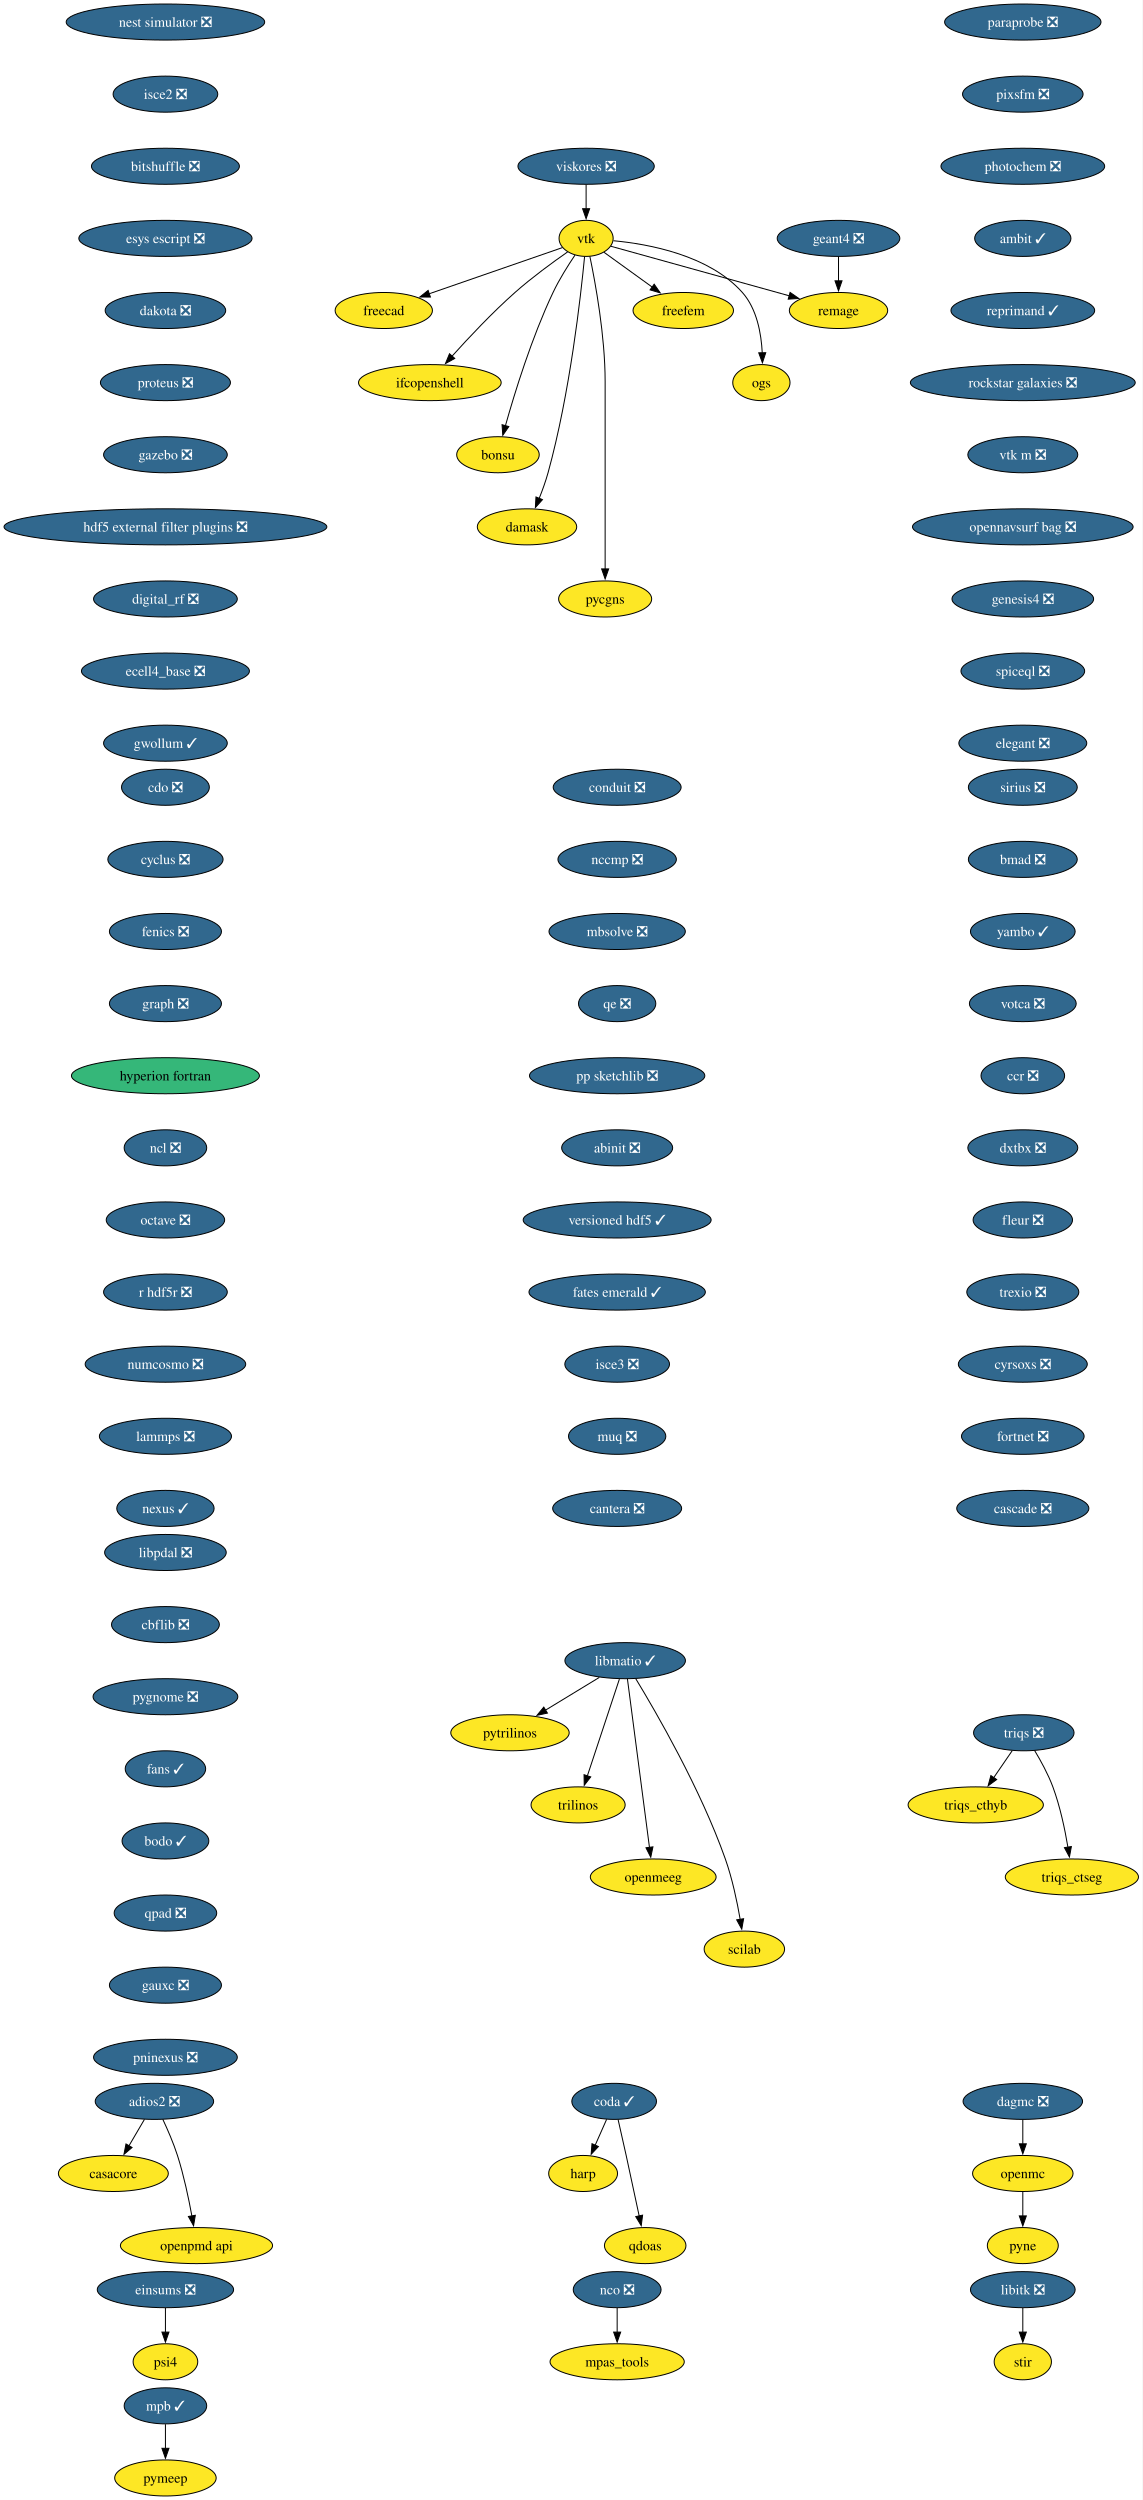
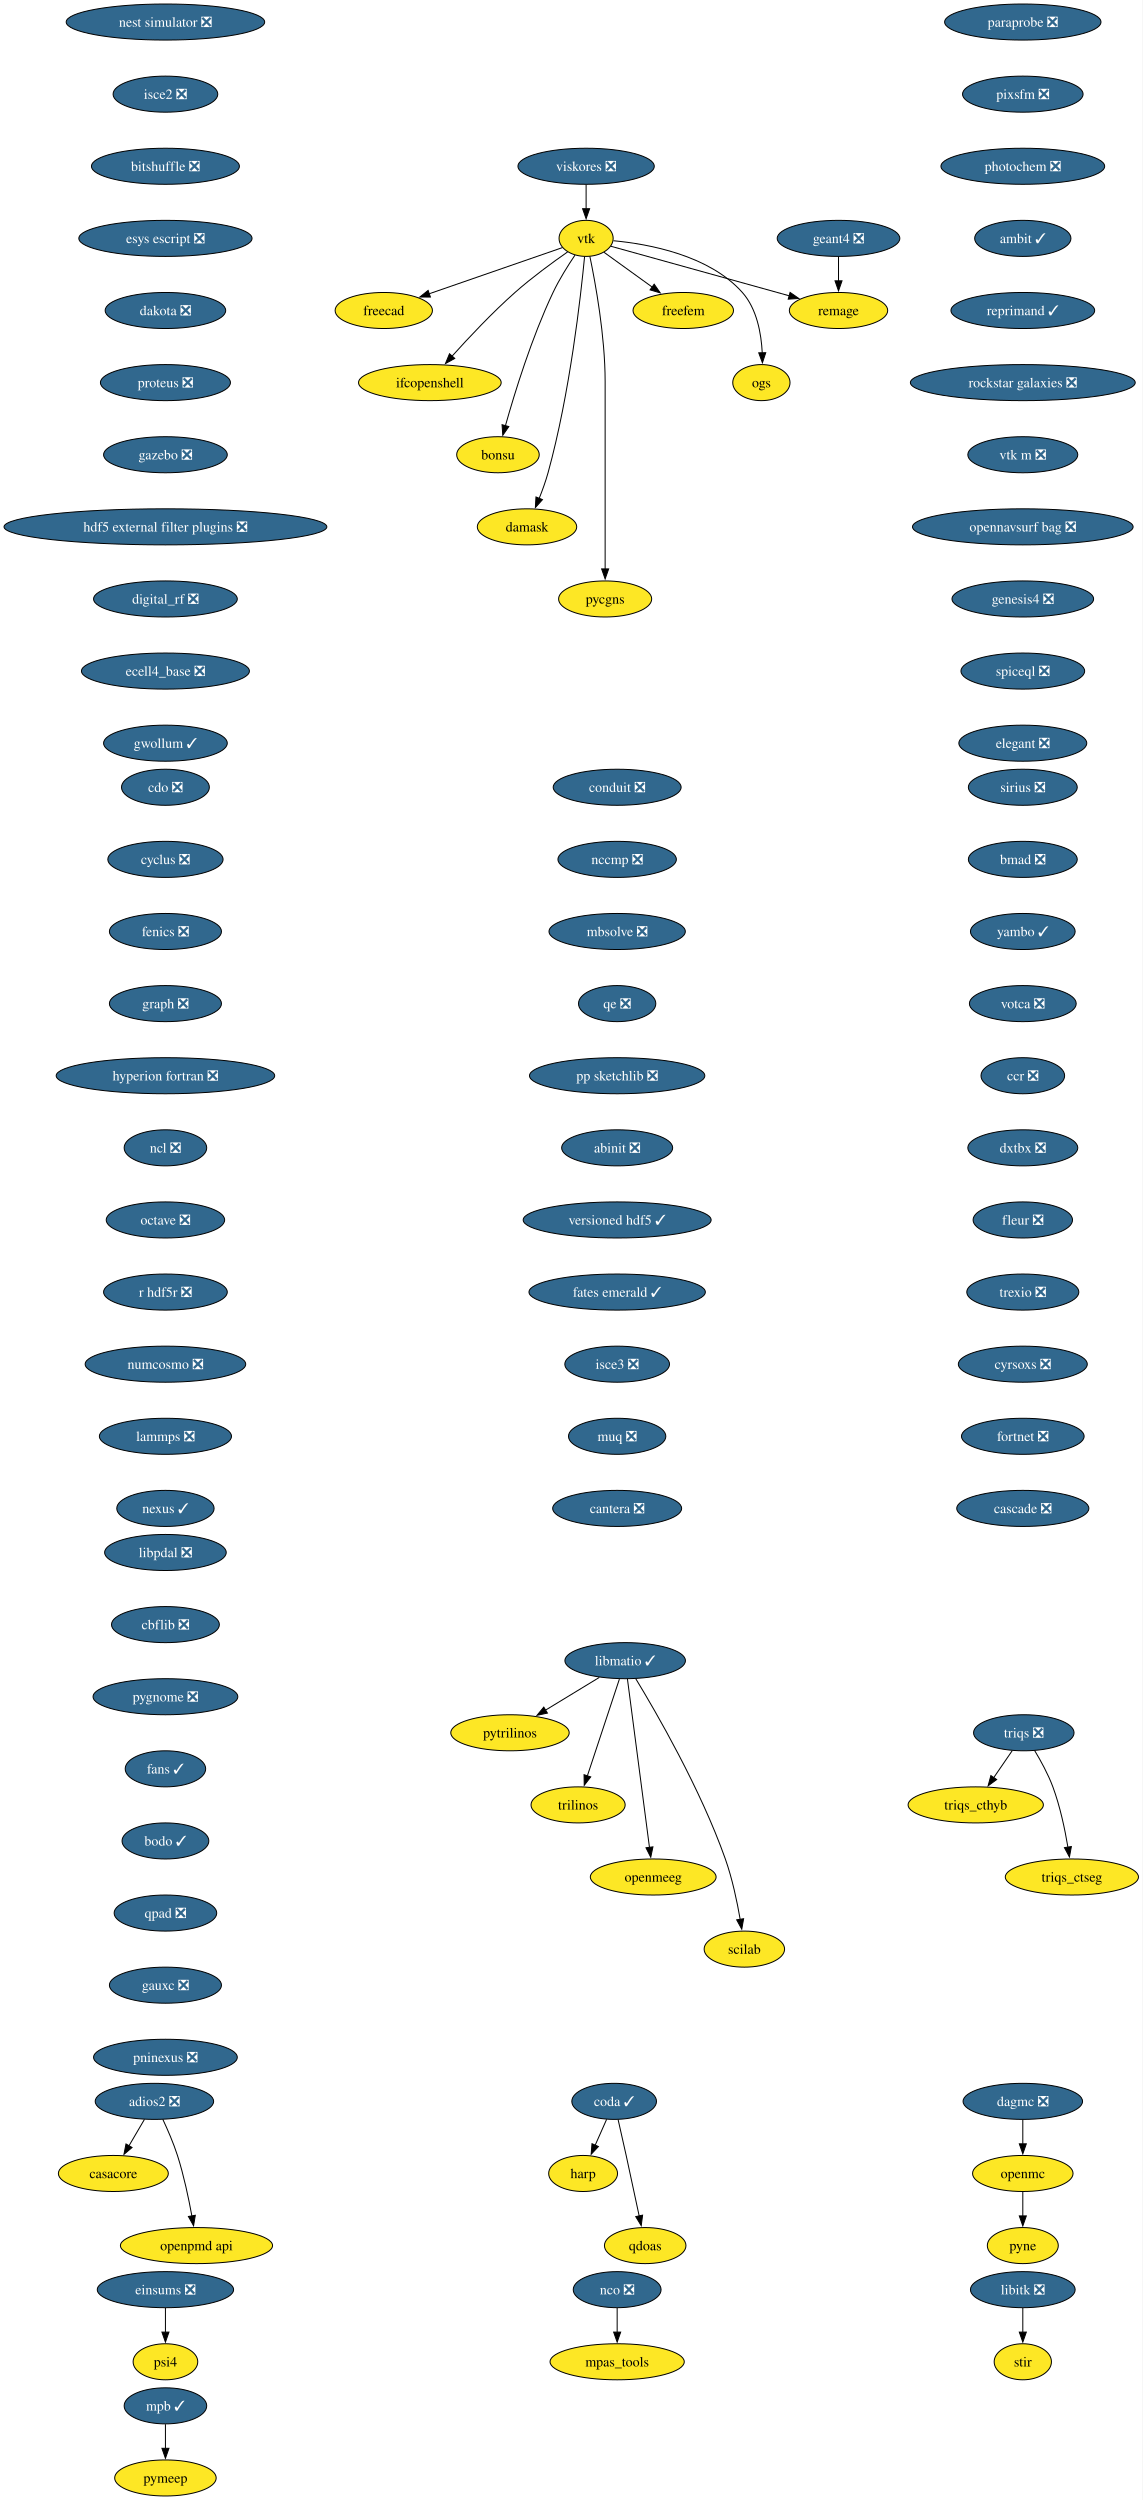
<svg xmlns="http://www.w3.org/2000/svg" xmlns:xlink="http://www.w3.org/1999/xlink" width="1141pt" height="2496pt" viewBox="0.00 0.00 1141.00 2496.00">
  <g id="graph0" class="graph" transform="scale(1 1) rotate(0) translate(4 2492)">
    <polygon fill="white" stroke="none" points="-4,4 -4,-2492 1136.63,-2492 1136.63,4 -4,4" />
    <g id="node1" class="node">
      <g id="a_node1">
        <a xlink:href="https://github.com/conda-forge/casacore-feedstock" xlink:title="casacore">
          <ellipse fill="#fde725" stroke="black" cx="109.17" cy="-322" rx="54.89" ry="18" />
          <text xml:space="preserve" text-anchor="middle" x="109.17" y="-317.32" font-family="Times,serif" font-size="14.00">casacore</text>
        </a>
      </g>
    </g>
    <g id="node2" class="node">
      <g id="a_node2">
        <a xlink:href="https://github.com/conda-forge/cdo-feedstock/pull/173" xlink:title="cdo ❎">
          <ellipse fill="#31688e" stroke="black" cx="161.17" cy="-1706" rx="43.84" ry="18" />
          <text xml:space="preserve" text-anchor="middle" x="161.17" y="-1701.33" font-family="Times,serif" font-size="14.00" fill="white">cdo ❎</text>
        </a>
      </g>
    </g>
    <g id="node3" class="node">
      <g id="a_node3">
        <a xlink:href="https://github.com/conda-forge/cyclus-feedstock/pull/112" xlink:title="cyclus ❎">
          <ellipse fill="#31688e" stroke="black" cx="161.17" cy="-1634" rx="57.52" ry="18" />
          <text xml:space="preserve" text-anchor="middle" x="161.17" y="-1629.33" font-family="Times,serif" font-size="14.00" fill="white">cyclus ❎</text>
        </a>
      </g>
    </g>
    <g id="node4" class="node">
      <g id="a_node4">
        <a xlink:href="https://github.com/conda-forge/fenics-feedstock/pull/287" xlink:title="fenics ❎">
          <ellipse fill="#31688e" stroke="black" cx="161.17" cy="-1562" rx="55.94" ry="18" />
          <text xml:space="preserve" text-anchor="middle" x="161.17" y="-1557.33" font-family="Times,serif" font-size="14.00" fill="white">fenics ❎</text>
        </a>
      </g>
    </g>
    <g id="node5" class="node">
      <g id="a_node5">
        <a xlink:href="https://github.com/conda-forge/graph-feedstock/pull/14" xlink:title="graph ❎">
          <ellipse fill="#31688e" stroke="black" cx="161.17" cy="-1490" rx="55.94" ry="18" />
          <text xml:space="preserve" text-anchor="middle" x="161.17" y="-1485.33" font-family="Times,serif" font-size="14.00" fill="white">graph ❎</text>
        </a>
      </g>
    </g>
    <g id="node6" class="node">
      <g id="a_node6">
-         <a xlink:href="https://github.com/conda-forge/hyperion-fortran-feedstock" xlink:title="hyperion fortran">
-           <ellipse fill="#35b779" stroke="black" cx="161.17" cy="-1418" rx="93.82" ry="18" />
-           <text xml:space="preserve" text-anchor="middle" x="161.17" y="-1413.33" font-family="Times,serif" font-size="14.00">hyperion fortran</text>
+         <a xlink:href="https://github.com/conda-forge/hyperion-fortran-feedstock/pull/36" xlink:title="hyperion fortran ❎">
+           <ellipse fill="#31688e" stroke="black" cx="161.17" cy="-1418" rx="109.08" ry="18" />
+           <text xml:space="preserve" text-anchor="middle" x="161.17" y="-1413.33" font-family="Times,serif" font-size="14.00" fill="white">hyperion fortran ❎</text>
        </a>
      </g>
    </g>
    <g id="node7" class="node">
      <g id="a_node7">
        <a xlink:href="https://github.com/conda-forge/ncl-feedstock/pull/171" xlink:title="ncl ❎">
          <ellipse fill="#31688e" stroke="black" cx="161.17" cy="-1346" rx="41.21" ry="18" />
          <text xml:space="preserve" text-anchor="middle" x="161.17" y="-1341.33" font-family="Times,serif" font-size="14.00" fill="white">ncl ❎</text>
        </a>
      </g>
    </g>
    <g id="node15" class="node">
      <g id="a_node15">
        <a xlink:href="https://github.com/conda-forge/octave-feedstock/pull/158" xlink:title="octave ❎">
          <ellipse fill="#31688e" stroke="black" cx="161.17" cy="-1274" rx="59.1" ry="18" />
          <text xml:space="preserve" text-anchor="middle" x="161.17" y="-1269.33" font-family="Times,serif" font-size="14.00" fill="white">octave ❎</text>
        </a>
      </g>
    </g>
    <g id="node8" class="node">
      <g id="a_node8">
        <a xlink:href="https://github.com/conda-forge/libitk-feedstock/pull/112" xlink:title="libitk ❎">
          <ellipse fill="#31688e" stroke="black" cx="1017.17" cy="-206" rx="52.26" ry="18" />
          <text xml:space="preserve" text-anchor="middle" x="1017.17" y="-201.33" font-family="Times,serif" font-size="14.00" fill="white">libitk ❎</text>
        </a>
      </g>
    </g>
    <g id="node9" class="node">
      <g id="a_node9">
        <a xlink:href="https://github.com/conda-forge/stir-feedstock" xlink:title="stir">
          <ellipse fill="#fde725" stroke="black" cx="1017.17" cy="-134" rx="28.59" ry="18" />
          <text xml:space="preserve" text-anchor="middle" x="1017.17" y="-129.32" font-family="Times,serif" font-size="14.00">stir</text>
        </a>
      </g>
    </g>
    <g id="edge6" class="edge">
      <path fill="none" stroke="black" d="M1017.17,-187.7C1017.17,-180.41 1017.17,-171.73 1017.17,-163.54" />
      <polygon fill="black" stroke="black" points="1020.67,-163.62 1017.17,-153.62 1013.67,-163.62 1020.67,-163.62" />
    </g>
    <g id="node10" class="node">
      <g id="a_node10">
        <a xlink:href="https://github.com/conda-forge/libmatio-feedstock/pull/62" xlink:title="libmatio ✓">
          <ellipse fill="#31688e" stroke="black" cx="620.17" cy="-834" rx="60.15" ry="18" />
          <text xml:space="preserve" text-anchor="middle" x="620.17" y="-829.33" font-family="Times,serif" font-size="14.00" fill="white">libmatio ✓</text>
        </a>
      </g>
    </g>
    <g id="node11" class="node">
      <g id="a_node11">
        <a xlink:href="https://github.com/conda-forge/pytrilinos-feedstock" xlink:title="pytrilinos">
          <ellipse fill="#fde725" stroke="black" cx="505.17" cy="-762" rx="59.1" ry="18" />
          <text xml:space="preserve" text-anchor="middle" x="505.17" y="-757.33" font-family="Times,serif" font-size="14.00">pytrilinos</text>
        </a>
      </g>
    </g>
    <g id="edge7" class="edge">
      <path fill="none" stroke="black" d="M594.36,-817.29C578.52,-807.65 558.03,-795.18 540.68,-784.62" />
      <polygon fill="black" stroke="black" points="542.54,-781.65 532.18,-779.44 538.9,-787.63 542.54,-781.65" />
    </g>
    <g id="node12" class="node">
      <g id="a_node12">
        <a xlink:href="https://github.com/conda-forge/trilinos-feedstock" xlink:title="trilinos">
          <ellipse fill="#fde725" stroke="black" cx="573.17" cy="-690" rx="47" ry="18" />
          <text xml:space="preserve" text-anchor="middle" x="573.17" y="-685.33" font-family="Times,serif" font-size="14.00">trilinos</text>
        </a>
      </g>
    </g>
    <g id="edge8" class="edge">
      <path fill="none" stroke="black" d="M614.4,-815.59C606.43,-791.5 591.95,-747.75 582.44,-719.03" />
      <polygon fill="black" stroke="black" points="585.77,-717.94 579.3,-709.55 579.12,-720.14 585.77,-717.94" />
    </g>
    <g id="node13" class="node">
      <g id="a_node13">
        <a xlink:href="https://github.com/conda-forge/openmeeg-feedstock" xlink:title="openmeeg">
          <ellipse fill="#fde725" stroke="black" cx="648.17" cy="-618" rx="62.78" ry="18" />
          <text xml:space="preserve" text-anchor="middle" x="648.17" y="-613.33" font-family="Times,serif" font-size="14.00">openmeeg</text>
        </a>
      </g>
    </g>
    <g id="edge9" class="edge">
      <path fill="none" stroke="black" d="M622.41,-815.85C627.21,-779.14 638.53,-692.66 644.43,-647.53" />
      <polygon fill="black" stroke="black" points="647.89,-648.1 645.71,-637.73 640.95,-647.19 647.89,-648.1" />
    </g>
    <g id="node14" class="node">
      <g id="a_node14">
        <a xlink:href="https://github.com/conda-forge/scilab-feedstock" xlink:title="scilab">
          <ellipse fill="#fde725" stroke="black" cx="739.17" cy="-546" rx="40.16" ry="18" />
          <text xml:space="preserve" text-anchor="middle" x="739.17" y="-541.33" font-family="Times,serif" font-size="14.00">scilab</text>
        </a>
      </g>
    </g>
    <g id="edge10" class="edge">
      <path fill="none" stroke="black" d="M630.71,-816.02C650.95,-782.72 695.41,-705.97 720.17,-636 727.1,-616.39 731.93,-593.42 734.98,-575.73" />
      <polygon fill="black" stroke="black" points="738.42,-576.35 736.57,-565.92 731.51,-575.23 738.42,-576.35" />
    </g>
    <g id="node18" class="node">
      <g id="a_node18">
        <a xlink:href="https://github.com/conda-forge/r-hdf5r-feedstock/pull/44" xlink:title="r hdf5r ❎">
          <ellipse fill="#31688e" stroke="black" cx="161.17" cy="-1202" rx="61.73" ry="18" />
          <text xml:space="preserve" text-anchor="middle" x="161.17" y="-1197.33" font-family="Times,serif" font-size="14.00" fill="white">r hdf5r ❎</text>
        </a>
      </g>
    </g>
    <g id="node16" class="node">
      <g id="a_node16">
        <a xlink:href="https://github.com/conda-forge/nco-feedstock/pull/215" xlink:title="nco ❎">
          <ellipse fill="#31688e" stroke="black" cx="612.17" cy="-206" rx="43.84" ry="18" />
          <text xml:space="preserve" text-anchor="middle" x="612.17" y="-201.33" font-family="Times,serif" font-size="14.00" fill="white">nco ❎</text>
        </a>
      </g>
    </g>
    <g id="node17" class="node">
      <g id="a_node17">
        <a xlink:href="https://github.com/conda-forge/mpas_tools-feedstock" xlink:title="mpas_tools">
          <ellipse fill="#fde725" stroke="black" cx="612.17" cy="-134" rx="66.99" ry="18" />
          <text xml:space="preserve" text-anchor="middle" x="612.17" y="-129.32" font-family="Times,serif" font-size="14.00">mpas_tools</text>
        </a>
      </g>
    </g>
    <g id="edge12" class="edge">
      <path fill="none" stroke="black" d="M612.17,-187.7C612.17,-180.41 612.17,-171.73 612.17,-163.54" />
      <polygon fill="black" stroke="black" points="615.67,-163.62 612.17,-153.62 608.67,-163.62 615.67,-163.62" />
    </g>
    <g id="node21" class="node">
      <g id="a_node21">
        <a xlink:href="https://github.com/conda-forge/numcosmo-feedstock/pull/110" xlink:title="numcosmo ❎">
          <ellipse fill="#31688e" stroke="black" cx="161.17" cy="-1130" rx="80.14" ry="18" />
          <text xml:space="preserve" text-anchor="middle" x="161.17" y="-1125.33" font-family="Times,serif" font-size="14.00" fill="white">numcosmo ❎</text>
        </a>
      </g>
    </g>
    <g id="node19" class="node">
      <g id="a_node19">
        <a xlink:href="https://github.com/conda-forge/openmc-feedstock" xlink:title="openmc">
          <ellipse fill="#fde725" stroke="black" cx="1017.17" cy="-322" rx="50.16" ry="18" />
          <text xml:space="preserve" text-anchor="middle" x="1017.17" y="-317.32" font-family="Times,serif" font-size="14.00">openmc</text>
        </a>
      </g>
    </g>
    <g id="node20" class="node">
      <g id="a_node20">
        <a xlink:href="https://github.com/conda-forge/pyne-feedstock" xlink:title="pyne">
          <ellipse fill="#fde725" stroke="black" cx="1017.17" cy="-250" rx="35.42" ry="18" />
          <text xml:space="preserve" text-anchor="middle" x="1017.17" y="-245.32" font-family="Times,serif" font-size="14.00">pyne</text>
        </a>
      </g>
    </g>
    <g id="edge14" class="edge">
      <path fill="none" stroke="black" d="M1017.17,-303.7C1017.17,-296.41 1017.17,-287.73 1017.17,-279.54" />
      <polygon fill="black" stroke="black" points="1020.67,-279.62 1017.17,-269.62 1013.67,-279.62 1020.67,-279.62" />
    </g>
    <g id="node31" class="node">
      <g id="a_node31">
        <a xlink:href="https://github.com/conda-forge/lammps-feedstock/pull/239" xlink:title="lammps ❎">
          <ellipse fill="#31688e" stroke="black" cx="161.17" cy="-1058" rx="65.94" ry="18" />
          <text xml:space="preserve" text-anchor="middle" x="161.17" y="-1053.33" font-family="Times,serif" font-size="14.00" fill="white">lammps ❎</text>
        </a>
      </g>
    </g>
    <g id="node22" class="node">
      <g id="a_node22">
        <a xlink:href="https://github.com/conda-forge/vtk-feedstock" xlink:title="vtk">
          <ellipse fill="#fde725" stroke="black" cx="581.17" cy="-2254" rx="27.01" ry="18" />
          <text xml:space="preserve" text-anchor="middle" x="581.17" y="-2249.32" font-family="Times,serif" font-size="14.00">vtk</text>
        </a>
      </g>
    </g>
    <g id="node23" class="node">
      <g id="a_node23">
        <a xlink:href="https://github.com/conda-forge/freecad-feedstock" xlink:title="freecad">
          <ellipse fill="#fde725" stroke="black" cx="379.17" cy="-2182" rx="48.58" ry="18" />
          <text xml:space="preserve" text-anchor="middle" x="379.17" y="-2177.32" font-family="Times,serif" font-size="14.00">freecad</text>
        </a>
      </g>
    </g>
    <g id="edge16" class="edge">
      <path fill="none" stroke="black" d="M557.6,-2244.83C525.09,-2233.57 465.83,-2213.03 424.57,-2198.73" />
      <polygon fill="black" stroke="black" points="425.73,-2195.43 415.13,-2195.46 423.44,-2202.05 425.73,-2195.43" />
    </g>
    <g id="node24" class="node">
      <g id="a_node24">
        <a xlink:href="https://github.com/conda-forge/ifcopenshell-feedstock" xlink:title="ifcopenshell">
          <ellipse fill="#fde725" stroke="black" cx="425.17" cy="-2110" rx="71.2" ry="18" />
          <text xml:space="preserve" text-anchor="middle" x="425.17" y="-2105.32" font-family="Times,serif" font-size="14.00">ifcopenshell</text>
        </a>
      </g>
    </g>
    <g id="edge17" class="edge">
      <path fill="none" stroke="black" d="M562.72,-2240.51C547.99,-2230.24 527.09,-2214.99 510.17,-2200 487.48,-2179.91 463.85,-2154.77 447.28,-2136.34" />
      <polygon fill="black" stroke="black" points="450.02,-2134.15 440.75,-2129.01 444.79,-2138.81 450.02,-2134.15" />
    </g>
    <g id="node25" class="node">
      <g id="a_node25">
        <a xlink:href="https://github.com/conda-forge/bonsu-feedstock" xlink:title="bonsu">
          <ellipse fill="#fde725" stroke="black" cx="493.17" cy="-2038" rx="41.21" ry="18" />
          <text xml:space="preserve" text-anchor="middle" x="493.17" y="-2033.33" font-family="Times,serif" font-size="14.00">bonsu</text>
        </a>
      </g>
    </g>
    <g id="edge18" class="edge">
      <path fill="none" stroke="black" d="M570.07,-2237.3C563.14,-2227.03 554.39,-2213.12 548.17,-2200 526.85,-2155.08 509.79,-2099.63 500.6,-2066.91" />
      <polygon fill="black" stroke="black" points="504.01,-2066.12 497.98,-2057.41 497.26,-2067.98 504.01,-2066.12" />
    </g>
    <g id="node26" class="node">
      <g id="a_node26">
        <a xlink:href="https://github.com/conda-forge/damask-feedstock" xlink:title="damask">
          <ellipse fill="#fde725" stroke="black" cx="522.17" cy="-1966" rx="49.63" ry="18" />
          <text xml:space="preserve" text-anchor="middle" x="522.17" y="-1961.33" font-family="Times,serif" font-size="14.00">damask</text>
        </a>
      </g>
    </g>
    <g id="edge19" class="edge">
      <path fill="none" stroke="black" d="M579.64,-2235.77C575.91,-2196.78 564.99,-2099.01 543.17,-2020 540.81,-2011.47 537.54,-2002.44 534.28,-1994.29" />
      <polygon fill="black" stroke="black" points="537.59,-1993.14 530.51,-1985.26 531.13,-1995.84 537.59,-1993.14" />
    </g>
    <g id="node27" class="node">
      <g id="a_node27">
        <a xlink:href="https://github.com/conda-forge/pycgns-feedstock" xlink:title="pycgns">
          <ellipse fill="#fde725" stroke="black" cx="600.17" cy="-1894" rx="46.47" ry="18" />
          <text xml:space="preserve" text-anchor="middle" x="600.17" y="-1889.33" font-family="Times,serif" font-size="14.00">pycgns</text>
        </a>
      </g>
    </g>
    <g id="edge20" class="edge">
      <path fill="none" stroke="black" d="M584.92,-2236.05C590.46,-2209.52 600.17,-2156.52 600.17,-2111 600.17,-2111 600.17,-2111 600.17,-2037 600.17,-1997.74 600.17,-1952.38 600.17,-1923.69" />
      <polygon fill="black" stroke="black" points="603.67,-1924 600.17,-1914 596.67,-1924 603.67,-1924" />
    </g>
    <g id="node28" class="node">
      <g id="a_node28">
        <a xlink:href="https://github.com/conda-forge/freefem-feedstock" xlink:title="freefem">
          <ellipse fill="#fde725" stroke="black" cx="678.17" cy="-2182" rx="50.16" ry="18" />
          <text xml:space="preserve" text-anchor="middle" x="678.17" y="-2177.32" font-family="Times,serif" font-size="14.00">freefem</text>
        </a>
      </g>
    </g>
    <g id="edge21" class="edge">
      <path fill="none" stroke="black" d="M598.96,-2240.16C612.49,-2230.39 631.44,-2216.72 647.41,-2205.19" />
      <polygon fill="black" stroke="black" points="649.12,-2208.27 655.18,-2199.58 645.03,-2202.6 649.12,-2208.27" />
    </g>
    <g id="node29" class="node">
      <g id="a_node29">
        <a xlink:href="https://github.com/conda-forge/ogs-feedstock" xlink:title="ogs">
          <ellipse fill="#fde725" stroke="black" cx="756.17" cy="-2110" rx="28.59" ry="18" />
          <text xml:space="preserve" text-anchor="middle" x="756.17" y="-2105.32" font-family="Times,serif" font-size="14.00">ogs</text>
        </a>
      </g>
    </g>
    <g id="edge22" class="edge">
      <path fill="none" stroke="black" d="M608.45,-2251.65C643.56,-2248.38 704,-2237.3 737.17,-2200 751.7,-2183.65 756.07,-2158.95 757.02,-2139.71" />
      <polygon fill="black" stroke="black" points="760.52,-2139.86 757.2,-2129.8 753.52,-2139.74 760.52,-2139.86" />
    </g>
    <g id="node30" class="node">
      <g id="a_node30">
        <a xlink:href="https://github.com/conda-forge/remage-feedstock" xlink:title="remage">
          <ellipse fill="#fde725" stroke="black" cx="833.17" cy="-2182" rx="49.1" ry="18" />
          <text xml:space="preserve" text-anchor="middle" x="833.17" y="-2177.32" font-family="Times,serif" font-size="14.00">remage</text>
        </a>
      </g>
    </g>
    <g id="edge23" class="edge">
      <path fill="none" stroke="black" d="M605.79,-2246.16C646.95,-2234.73 730.48,-2211.52 784.04,-2196.65" />
      <polygon fill="black" stroke="black" points="784.82,-2200.06 793.52,-2194.01 782.95,-2193.32 784.82,-2200.06" />
    </g>
    <g id="node34" class="node">
      <g id="a_node34">
        <a xlink:href="https://github.com/conda-forge/nexus-feedstock/pull/27" xlink:title="nexus ✓">
          <ellipse fill="#31688e" stroke="black" cx="161.17" cy="-986" rx="48.58" ry="18" />
          <text xml:space="preserve" text-anchor="middle" x="161.17" y="-981.33" font-family="Times,serif" font-size="14.00" fill="white">nexus ✓</text>
        </a>
      </g>
    </g>
    <g id="node32" class="node">
      <g id="a_node32">
        <a xlink:href="https://github.com/conda-forge/mpb-feedstock/pull/51" xlink:title="mpb ✓">
          <ellipse fill="#31688e" stroke="black" cx="161.17" cy="-90" rx="41.21" ry="18" />
          <text xml:space="preserve" text-anchor="middle" x="161.17" y="-85.33" font-family="Times,serif" font-size="14.00" fill="white">mpb ✓</text>
        </a>
      </g>
    </g>
    <g id="node33" class="node">
      <g id="a_node33">
        <a xlink:href="https://github.com/conda-forge/pymeep-feedstock" xlink:title="pymeep">
          <ellipse fill="#fde725" stroke="black" cx="161.17" cy="-18" rx="50.68" ry="18" />
          <text xml:space="preserve" text-anchor="middle" x="161.17" y="-13.32" font-family="Times,serif" font-size="14.00">pymeep</text>
        </a>
      </g>
    </g>
    <g id="edge25" class="edge">
      <path fill="none" stroke="black" d="M161.17,-71.7C161.17,-64.41 161.17,-55.73 161.17,-47.54" />
      <polygon fill="black" stroke="black" points="164.67,-47.62 161.17,-37.62 157.67,-47.62 164.67,-47.62" />
    </g>
    <g id="node35" class="node">
      <g id="a_node35">
        <a xlink:href="https://github.com/conda-forge/openpmd-api-feedstock" xlink:title="openpmd api">
          <ellipse fill="#fde725" stroke="black" cx="192.17" cy="-250" rx="75.94" ry="18" />
          <text xml:space="preserve" text-anchor="middle" x="192.17" y="-245.32" font-family="Times,serif" font-size="14.00">openpmd api</text>
        </a>
      </g>
    </g>
    <g id="node36" class="node">
      <g id="a_node36">
        <a xlink:href="https://github.com/conda-forge/geant4-feedstock/pull/92" xlink:title="geant4 ❎">
          <ellipse fill="#31688e" stroke="black" cx="833.17" cy="-2254" rx="61.2" ry="18" />
          <text xml:space="preserve" text-anchor="middle" x="833.17" y="-2249.32" font-family="Times,serif" font-size="14.00" fill="white">geant4 ❎</text>
        </a>
      </g>
    </g>
    <g id="edge27" class="edge">
      <path fill="none" stroke="black" d="M833.17,-2235.7C833.17,-2228.41 833.17,-2219.73 833.17,-2211.54" />
      <polygon fill="black" stroke="black" points="836.67,-2211.62 833.17,-2201.62 829.67,-2211.62 836.67,-2211.62" />
    </g>
    <g id="node37" class="node">
      <g id="a_node37">
        <a xlink:href="https://github.com/conda-forge/nest-simulator-feedstock/pull/124" xlink:title="nest simulator ❎">
          <ellipse fill="#31688e" stroke="black" cx="161.17" cy="-2470" rx="99.08" ry="18" />
          <text xml:space="preserve" text-anchor="middle" x="161.17" y="-2465.32" font-family="Times,serif" font-size="14.00" fill="white">nest simulator ❎</text>
        </a>
      </g>
    </g>
    <g id="node38" class="node">
      <g id="a_node38">
        <a xlink:href="https://github.com/conda-forge/isce2-feedstock/pull/83" xlink:title="isce2 ❎">
          <ellipse fill="#31688e" stroke="black" cx="161.17" cy="-2398" rx="52.26" ry="18" />
          <text xml:space="preserve" text-anchor="middle" x="161.17" y="-2393.32" font-family="Times,serif" font-size="14.00" fill="white">isce2 ❎</text>
        </a>
      </g>
    </g>
    <g id="node39" class="node">
      <g id="a_node39">
        <a xlink:href="https://github.com/conda-forge/bitshuffle-feedstock/pull/64" xlink:title="bitshuffle ❎">
          <ellipse fill="#31688e" stroke="black" cx="161.17" cy="-2326" rx="73.83" ry="18" />
          <text xml:space="preserve" text-anchor="middle" x="161.17" y="-2321.32" font-family="Times,serif" font-size="14.00" fill="white">bitshuffle ❎</text>
        </a>
      </g>
    </g>
    <g id="node40" class="node">
      <g id="a_node40">
        <a xlink:href="https://github.com/conda-forge/esys-escript-feedstock/pull/83" xlink:title="esys escript ❎">
          <ellipse fill="#31688e" stroke="black" cx="161.17" cy="-2254" rx="86.46" ry="18" />
          <text xml:space="preserve" text-anchor="middle" x="161.17" y="-2249.32" font-family="Times,serif" font-size="14.00" fill="white">esys escript ❎</text>
        </a>
      </g>
    </g>
    <g id="node42" class="node">
      <g id="a_node42">
        <a xlink:href="https://github.com/conda-forge/dakota-feedstock/pull/61" xlink:title="dakota ❎">
          <ellipse fill="#31688e" stroke="black" cx="161.17" cy="-2182" rx="60.15" ry="18" />
          <text xml:space="preserve" text-anchor="middle" x="161.17" y="-2177.32" font-family="Times,serif" font-size="14.00" fill="white">dakota ❎</text>
        </a>
      </g>
    </g>
    <g id="node41" class="node">
      <g id="a_node41">
        <a xlink:href="https://github.com/conda-forge/adios2-feedstock/pull/133" xlink:title="adios2 ❎">
          <ellipse fill="#31688e" stroke="black" cx="150.17" cy="-394" rx="59.1" ry="18" />
          <text xml:space="preserve" text-anchor="middle" x="150.17" y="-389.32" font-family="Times,serif" font-size="14.00" fill="white">adios2 ❎</text>
        </a>
      </g>
    </g>
    <g id="edge31" class="edge">
      <path fill="none" stroke="black" d="M140.24,-376.05C135.61,-368.14 129.98,-358.54 124.8,-349.69" />
      <polygon fill="black" stroke="black" points="127.84,-347.95 119.76,-341.1 121.8,-351.49 127.84,-347.95" />
    </g>
    <g id="edge32" class="edge">
      <path fill="none" stroke="black" d="M158.51,-376.15C163.32,-365.89 169.19,-352.42 173.17,-340 179.51,-320.19 184.35,-297.23 187.56,-279.59" />
      <polygon fill="black" stroke="black" points="190.99,-280.27 189.26,-269.82 184.1,-279.07 190.99,-280.27" />
    </g>
    <g id="node43" class="node">
      <g id="a_node43">
        <a xlink:href="https://github.com/conda-forge/proteus-feedstock/pull/78" xlink:title="proteus ❎">
          <ellipse fill="#31688e" stroke="black" cx="161.17" cy="-2110" rx="64.89" ry="18" />
          <text xml:space="preserve" text-anchor="middle" x="161.17" y="-2105.32" font-family="Times,serif" font-size="14.00" fill="white">proteus ❎</text>
        </a>
      </g>
    </g>
    <g id="node47" class="node">
      <g id="a_node47">
        <a xlink:href="https://github.com/conda-forge/gazebo-feedstock/pull/259" xlink:title="gazebo ❎">
          <ellipse fill="#31688e" stroke="black" cx="161.17" cy="-2038" rx="61.73" ry="18" />
          <text xml:space="preserve" text-anchor="middle" x="161.17" y="-2033.33" font-family="Times,serif" font-size="14.00" fill="white">gazebo ❎</text>
        </a>
      </g>
    </g>
    <g id="node44" class="node">
      <g id="a_node44">
        <a xlink:href="https://github.com/conda-forge/triqs-feedstock/pull/79" xlink:title="triqs ❎">
          <ellipse fill="#31688e" stroke="black" cx="1018.17" cy="-762" rx="50.16" ry="18" />
          <text xml:space="preserve" text-anchor="middle" x="1018.17" y="-757.33" font-family="Times,serif" font-size="14.00" fill="white">triqs ❎</text>
        </a>
      </g>
    </g>
    <g id="node45" class="node">
      <g id="a_node45">
        <a xlink:href="https://github.com/conda-forge/triqs_cthyb-feedstock" xlink:title="triqs_cthyb">
          <ellipse fill="#fde725" stroke="black" cx="970.17" cy="-690" rx="67.52" ry="18" />
          <text xml:space="preserve" text-anchor="middle" x="970.17" y="-685.33" font-family="Times,serif" font-size="14.00">triqs_cthyb</text>
        </a>
      </g>
    </g>
    <g id="edge35" class="edge">
      <path fill="none" stroke="black" d="M1006.55,-744.05C1001,-735.97 994.25,-726.12 988.07,-717.11" />
      <polygon fill="black" stroke="black" points="991.08,-715.31 982.53,-709.04 985.3,-719.26 991.08,-715.31" />
    </g>
    <g id="node46" class="node">
      <g id="a_node46">
        <a xlink:href="https://github.com/conda-forge/triqs_ctseg-feedstock" xlink:title="triqs_ctseg">
          <ellipse fill="#fde725" stroke="black" cx="1066.17" cy="-618" rx="66.47" ry="18" />
          <text xml:space="preserve" text-anchor="middle" x="1066.17" y="-613.33" font-family="Times,serif" font-size="14.00">triqs_ctseg</text>
        </a>
      </g>
    </g>
    <g id="edge36" class="edge">
      <path fill="none" stroke="black" d="M1028.88,-744.41C1035.01,-734.25 1042.42,-720.78 1047.17,-708 1054.4,-688.5 1059.22,-665.53 1062.19,-647.8" />
      <polygon fill="black" stroke="black" points="1065.64,-648.4 1063.73,-637.98 1058.73,-647.32 1065.64,-648.4" />
    </g>
    <g id="node48" class="node">
      <g id="a_node48">
        <a xlink:href="https://github.com/conda-forge/hdf5-external-filter-plugins-feedstock/pull/29" xlink:title="hdf5 external filter plugins ❎">
          <ellipse fill="#31688e" stroke="black" cx="161.17" cy="-1966" rx="161.17" ry="18" />
          <text xml:space="preserve" text-anchor="middle" x="161.17" y="-1961.33" font-family="Times,serif" font-size="14.00" fill="white">hdf5 external filter plugins ❎</text>
        </a>
      </g>
    </g>
    <g id="node49" class="node">
      <g id="a_node49">
        <a xlink:href="https://github.com/conda-forge/digital_rf-feedstock/pull/42" xlink:title="digital_rf ❎">
          <ellipse fill="#31688e" stroke="black" cx="161.17" cy="-1894" rx="71.73" ry="18" />
          <text xml:space="preserve" text-anchor="middle" x="161.17" y="-1889.33" font-family="Times,serif" font-size="14.00" fill="white">digital_rf ❎</text>
        </a>
      </g>
    </g>
    <g id="node50" class="node">
      <g id="a_node50">
        <a xlink:href="https://github.com/conda-forge/ecell4_base-feedstock/pull/37" xlink:title="ecell4_base ❎">
          <ellipse fill="#31688e" stroke="black" cx="161.17" cy="-1822" rx="83.83" ry="18" />
          <text xml:space="preserve" text-anchor="middle" x="161.17" y="-1817.33" font-family="Times,serif" font-size="14.00" fill="white">ecell4_base ❎</text>
        </a>
      </g>
    </g>
    <g id="node51" class="node">
      <g id="a_node51">
        <a xlink:href="https://github.com/conda-forge/gwollum-feedstock/pull/74" xlink:title="gwollum ✓">
          <ellipse fill="#31688e" stroke="black" cx="161.17" cy="-1750" rx="61.73" ry="18" />
          <text xml:space="preserve" text-anchor="middle" x="161.17" y="-1745.33" font-family="Times,serif" font-size="14.00" fill="white">gwollum ✓</text>
        </a>
      </g>
    </g>
    <g id="node52" class="node">
      <g id="a_node52">
        <a xlink:href="https://github.com/conda-forge/conduit-feedstock/pull/59" xlink:title="conduit ❎">
          <ellipse fill="#31688e" stroke="black" cx="612.17" cy="-1706" rx="63.84" ry="18" />
          <text xml:space="preserve" text-anchor="middle" x="612.17" y="-1701.33" font-family="Times,serif" font-size="14.00" fill="white">conduit ❎</text>
        </a>
      </g>
    </g>
    <g id="node53" class="node">
      <g id="a_node53">
        <a xlink:href="https://github.com/conda-forge/nccmp-feedstock/pull/27" xlink:title="nccmp ❎">
          <ellipse fill="#31688e" stroke="black" cx="612.17" cy="-1634" rx="59.1" ry="18" />
          <text xml:space="preserve" text-anchor="middle" x="612.17" y="-1629.33" font-family="Times,serif" font-size="14.00" fill="white">nccmp ❎</text>
        </a>
      </g>
    </g>
    <g id="node55" class="node">
      <g id="a_node55">
        <a xlink:href="https://github.com/conda-forge/mbsolve-feedstock/pull/23" xlink:title="mbsolve ❎">
          <ellipse fill="#31688e" stroke="black" cx="612.17" cy="-1562" rx="68.04" ry="18" />
          <text xml:space="preserve" text-anchor="middle" x="612.17" y="-1557.33" font-family="Times,serif" font-size="14.00" fill="white">mbsolve ❎</text>
        </a>
      </g>
    </g>
    <g id="node54" class="node">
      <g id="a_node54">
        <a xlink:href="https://github.com/conda-forge/dagmc-feedstock/pull/42" xlink:title="dagmc ❎">
          <ellipse fill="#31688e" stroke="black" cx="1017.17" cy="-394" rx="59.63" ry="18" />
          <text xml:space="preserve" text-anchor="middle" x="1017.17" y="-389.32" font-family="Times,serif" font-size="14.00" fill="white">dagmc ❎</text>
        </a>
      </g>
    </g>
    <g id="edge43" class="edge">
      <path fill="none" stroke="black" d="M1017.17,-375.7C1017.17,-368.41 1017.17,-359.73 1017.17,-351.54" />
      <polygon fill="black" stroke="black" points="1020.67,-351.62 1017.17,-341.62 1013.67,-351.62 1020.67,-351.62" />
    </g>
    <g id="node56" class="node">
      <g id="a_node56">
        <a xlink:href="https://github.com/conda-forge/qe-feedstock/pull/80" xlink:title="qe ❎">
          <ellipse fill="#31688e" stroke="black" cx="612.17" cy="-1490" rx="38.58" ry="18" />
          <text xml:space="preserve" text-anchor="middle" x="612.17" y="-1485.33" font-family="Times,serif" font-size="14.00" fill="white">qe ❎</text>
        </a>
      </g>
    </g>
    <g id="node57" class="node">
      <g id="a_node57">
        <a xlink:href="https://github.com/conda-forge/pp-sketchlib-feedstock/pull/67" xlink:title="pp sketchlib ❎">
          <ellipse fill="#31688e" stroke="black" cx="612.17" cy="-1418" rx="87.51" ry="18" />
          <text xml:space="preserve" text-anchor="middle" x="612.17" y="-1413.33" font-family="Times,serif" font-size="14.00" fill="white">pp sketchlib ❎</text>
        </a>
      </g>
    </g>
    <g id="node58" class="node">
      <g id="a_node58">
        <a xlink:href="https://github.com/conda-forge/abinit-feedstock/pull/77" xlink:title="abinit ❎">
          <ellipse fill="#31688e" stroke="black" cx="612.17" cy="-1346" rx="55.42" ry="18" />
          <text xml:space="preserve" text-anchor="middle" x="612.17" y="-1341.33" font-family="Times,serif" font-size="14.00" fill="white">abinit ❎</text>
        </a>
      </g>
    </g>
    <g id="node59" class="node">
      <g id="a_node59">
        <a xlink:href="https://github.com/conda-forge/versioned-hdf5-feedstock/pull/20" xlink:title="versioned hdf5 ✓">
          <ellipse fill="#31688e" stroke="black" cx="612.17" cy="-1274" rx="93.82" ry="18" />
          <text xml:space="preserve" text-anchor="middle" x="612.17" y="-1269.33" font-family="Times,serif" font-size="14.00" fill="white">versioned hdf5 ✓</text>
        </a>
      </g>
    </g>
    <g id="node60" class="node">
      <g id="a_node60">
        <a xlink:href="https://github.com/conda-forge/fates-emerald-feedstock/pull/24" xlink:title="fates emerald ✓">
          <ellipse fill="#31688e" stroke="black" cx="612.17" cy="-1202" rx="88.04" ry="18" />
          <text xml:space="preserve" text-anchor="middle" x="612.17" y="-1197.33" font-family="Times,serif" font-size="14.00" fill="white">fates emerald ✓</text>
        </a>
      </g>
    </g>
    <g id="node61" class="node">
      <g id="a_node61">
        <a xlink:href="https://github.com/conda-forge/isce3-feedstock/pull/113" xlink:title="isce3 ❎">
          <ellipse fill="#31688e" stroke="black" cx="612.17" cy="-1130" rx="52.26" ry="18" />
          <text xml:space="preserve" text-anchor="middle" x="612.17" y="-1125.33" font-family="Times,serif" font-size="14.00" fill="white">isce3 ❎</text>
        </a>
      </g>
    </g>
    <g id="node62" class="node">
      <g id="a_node62">
        <a xlink:href="https://github.com/conda-forge/muq-feedstock/pull/60" xlink:title="muq ❎">
          <ellipse fill="#31688e" stroke="black" cx="612.17" cy="-1058" rx="48.58" ry="18" />
          <text xml:space="preserve" text-anchor="middle" x="612.17" y="-1053.33" font-family="Times,serif" font-size="14.00" fill="white">muq ❎</text>
        </a>
      </g>
    </g>
    <g id="node63" class="node">
      <g id="a_node63">
        <a xlink:href="https://github.com/conda-forge/cantera-feedstock/pull/70" xlink:title="cantera ❎">
          <ellipse fill="#31688e" stroke="black" cx="612.17" cy="-986" rx="64.36" ry="18" />
          <text xml:space="preserve" text-anchor="middle" x="612.17" y="-981.33" font-family="Times,serif" font-size="14.00" fill="white">cantera ❎</text>
        </a>
      </g>
    </g>
    <g id="node64" class="node">
      <g id="a_node64">
        <a xlink:href="https://github.com/conda-forge/sirius-feedstock/pull/37" xlink:title="sirius ❎">
          <ellipse fill="#31688e" stroke="black" cx="1017.17" cy="-1706" rx="54.36" ry="18" />
          <text xml:space="preserve" text-anchor="middle" x="1017.17" y="-1701.33" font-family="Times,serif" font-size="14.00" fill="white">sirius ❎</text>
        </a>
      </g>
    </g>
    <g id="node65" class="node">
      <g id="a_node65">
        <a xlink:href="https://github.com/conda-forge/bmad-feedstock/pull/695" xlink:title="bmad ❎">
          <ellipse fill="#31688e" stroke="black" cx="1017.17" cy="-1634" rx="54.36" ry="18" />
          <text xml:space="preserve" text-anchor="middle" x="1017.17" y="-1629.33" font-family="Times,serif" font-size="14.00" fill="white">bmad ❎</text>
        </a>
      </g>
    </g>
    <g id="node66" class="node">
      <g id="a_node66">
        <a xlink:href="https://github.com/conda-forge/yambo-feedstock/pull/52" xlink:title="yambo ✓">
          <ellipse fill="#31688e" stroke="black" cx="1017.17" cy="-1562" rx="52.26" ry="18" />
          <text xml:space="preserve" text-anchor="middle" x="1017.17" y="-1557.33" font-family="Times,serif" font-size="14.00" fill="white">yambo ✓</text>
        </a>
      </g>
    </g>
    <g id="node67" class="node">
      <g id="a_node67">
        <a xlink:href="https://github.com/conda-forge/votca-feedstock/pull/33" xlink:title="votca ❎">
          <ellipse fill="#31688e" stroke="black" cx="1017.17" cy="-1490" rx="53.31" ry="18" />
          <text xml:space="preserve" text-anchor="middle" x="1017.17" y="-1485.33" font-family="Times,serif" font-size="14.00" fill="white">votca ❎</text>
        </a>
      </g>
    </g>
    <g id="node71" class="node">
      <g id="a_node71">
        <a xlink:href="https://github.com/conda-forge/ccr-feedstock/pull/14" xlink:title="ccr ❎">
          <ellipse fill="#31688e" stroke="black" cx="1017.17" cy="-1418" rx="41.74" ry="18" />
          <text xml:space="preserve" text-anchor="middle" x="1017.17" y="-1413.33" font-family="Times,serif" font-size="14.00" fill="white">ccr ❎</text>
        </a>
      </g>
    </g>
    <g id="node68" class="node">
      <g id="a_node68">
        <a xlink:href="https://github.com/conda-forge/coda-feedstock/pull/44" xlink:title="coda ✓">
          <ellipse fill="#31688e" stroke="black" cx="609.17" cy="-394" rx="42.26" ry="18" />
          <text xml:space="preserve" text-anchor="middle" x="609.17" y="-389.32" font-family="Times,serif" font-size="14.00" fill="white">coda ✓</text>
        </a>
      </g>
    </g>
    <g id="node69" class="node">
      <g id="a_node69">
        <a xlink:href="https://github.com/conda-forge/harp-feedstock" xlink:title="harp">
          <ellipse fill="#fde725" stroke="black" cx="578.17" cy="-322" rx="34.37" ry="18" />
          <text xml:space="preserve" text-anchor="middle" x="578.17" y="-317.32" font-family="Times,serif" font-size="14.00">harp</text>
        </a>
      </g>
    </g>
    <g id="edge56" class="edge">
      <path fill="none" stroke="black" d="M601.66,-376.05C598.23,-368.32 594.09,-358.96 590.24,-350.27" />
      <polygon fill="black" stroke="black" points="593.46,-348.9 586.21,-341.17 587.06,-351.73 593.46,-348.9" />
    </g>
    <g id="node70" class="node">
      <g id="a_node70">
        <a xlink:href="https://github.com/conda-forge/qdoas-feedstock" xlink:title="qdoas">
          <ellipse fill="#fde725" stroke="black" cx="640.17" cy="-250" rx="40.69" ry="18" />
          <text xml:space="preserve" text-anchor="middle" x="640.17" y="-245.32" font-family="Times,serif" font-size="14.00">qdoas</text>
        </a>
      </g>
    </g>
    <g id="edge57" class="edge">
      <path fill="none" stroke="black" d="M613.11,-375.83C615.48,-365.46 618.53,-351.98 621.17,-340 625.6,-319.81 630.47,-297.02 634.16,-279.55" />
      <polygon fill="black" stroke="black" points="637.56,-280.4 636.2,-269.89 630.71,-278.95 637.56,-280.4" />
    </g>
    <g id="node72" class="node">
      <g id="a_node72">
        <a xlink:href="https://github.com/conda-forge/dxtbx-feedstock/pull/93" xlink:title="dxtbx ❎">
          <ellipse fill="#31688e" stroke="black" cx="1017.17" cy="-1346" rx="54.89" ry="18" />
          <text xml:space="preserve" text-anchor="middle" x="1017.17" y="-1341.33" font-family="Times,serif" font-size="14.00" fill="white">dxtbx ❎</text>
        </a>
      </g>
    </g>
    <g id="node73" class="node">
      <g id="a_node73">
        <a xlink:href="https://github.com/conda-forge/fleur-feedstock/pull/28" xlink:title="fleur ❎">
          <ellipse fill="#31688e" stroke="black" cx="1017.17" cy="-1274" rx="49.63" ry="18" />
          <text xml:space="preserve" text-anchor="middle" x="1017.17" y="-1269.33" font-family="Times,serif" font-size="14.00" fill="white">fleur ❎</text>
        </a>
      </g>
    </g>
    <g id="node74" class="node">
      <g id="a_node74">
        <a xlink:href="https://github.com/conda-forge/trexio-feedstock/pull/20" xlink:title="trexio ❎">
          <ellipse fill="#31688e" stroke="black" cx="1017.17" cy="-1202" rx="55.94" ry="18" />
          <text xml:space="preserve" text-anchor="middle" x="1017.17" y="-1197.33" font-family="Times,serif" font-size="14.00" fill="white">trexio ❎</text>
        </a>
      </g>
    </g>
    <g id="node75" class="node">
      <g id="a_node75">
        <a xlink:href="https://github.com/conda-forge/cyrsoxs-feedstock/pull/31" xlink:title="cyrsoxs ❎">
          <ellipse fill="#31688e" stroke="black" cx="1017.17" cy="-1130" rx="64.36" ry="18" />
          <text xml:space="preserve" text-anchor="middle" x="1017.17" y="-1125.33" font-family="Times,serif" font-size="14.00" fill="white">cyrsoxs ❎</text>
        </a>
      </g>
    </g>
    <g id="node76" class="node">
      <g id="a_node76">
        <a xlink:href="https://github.com/conda-forge/fortnet-feedstock/pull/14" xlink:title="fortnet ❎">
          <ellipse fill="#31688e" stroke="black" cx="1017.17" cy="-1058" rx="61.2" ry="18" />
          <text xml:space="preserve" text-anchor="middle" x="1017.17" y="-1053.33" font-family="Times,serif" font-size="14.00" fill="white">fortnet ❎</text>
        </a>
      </g>
    </g>
    <g id="node77" class="node">
      <g id="a_node77">
        <a xlink:href="https://github.com/conda-forge/cascade-feedstock/pull/42" xlink:title="cascade ❎">
          <ellipse fill="#31688e" stroke="black" cx="1017.17" cy="-986" rx="65.94" ry="18" />
          <text xml:space="preserve" text-anchor="middle" x="1017.17" y="-981.33" font-family="Times,serif" font-size="14.00" fill="white">cascade ❎</text>
        </a>
      </g>
    </g>
    <g id="node78" class="node">
      <g id="a_node78">
        <a xlink:href="https://github.com/conda-forge/paraprobe-feedstock/pull/24" xlink:title="paraprobe ❎">
          <ellipse fill="#31688e" stroke="black" cx="1017.17" cy="-2470" rx="78.04" ry="18" />
          <text xml:space="preserve" text-anchor="middle" x="1017.17" y="-2465.32" font-family="Times,serif" font-size="14.00" fill="white">paraprobe ❎</text>
        </a>
      </g>
    </g>
    <g id="node79" class="node">
      <g id="a_node79">
        <a xlink:href="https://github.com/conda-forge/pixsfm-feedstock/pull/43" xlink:title="pixsfm ❎">
          <ellipse fill="#31688e" stroke="black" cx="1017.17" cy="-2398" rx="60.15" ry="18" />
          <text xml:space="preserve" text-anchor="middle" x="1017.17" y="-2393.32" font-family="Times,serif" font-size="14.00" fill="white">pixsfm ❎</text>
        </a>
      </g>
    </g>
    <g id="node81" class="node">
      <g id="a_node81">
        <a xlink:href="https://github.com/conda-forge/photochem-feedstock/pull/43" xlink:title="photochem ❎">
          <ellipse fill="#31688e" stroke="black" cx="1017.17" cy="-2326" rx="81.72" ry="18" />
          <text xml:space="preserve" text-anchor="middle" x="1017.17" y="-2321.32" font-family="Times,serif" font-size="14.00" fill="white">photochem ❎</text>
        </a>
      </g>
    </g>
    <g id="node80" class="node">
      <g id="a_node80">
        <a xlink:href="https://github.com/conda-forge/psi4-feedstock" xlink:title="psi4">
          <ellipse fill="#fde725" stroke="black" cx="161.17" cy="-134" rx="32.27" ry="18" />
          <text xml:space="preserve" text-anchor="middle" x="161.17" y="-129.32" font-family="Times,serif" font-size="14.00">psi4</text>
        </a>
      </g>
    </g>
    <g id="node82" class="node">
      <g id="a_node82">
        <a xlink:href="https://github.com/conda-forge/ambit-feedstock/pull/19" xlink:title="ambit ✓">
          <ellipse fill="#31688e" stroke="black" cx="1017.17" cy="-2254" rx="48.05" ry="18" />
          <text xml:space="preserve" text-anchor="middle" x="1017.17" y="-2249.32" font-family="Times,serif" font-size="14.00" fill="white">ambit ✓</text>
        </a>
      </g>
    </g>
    <g id="node83" class="node">
      <g id="a_node83">
        <a xlink:href="https://github.com/conda-forge/reprimand-feedstock/pull/12" xlink:title="reprimand ✓">
          <ellipse fill="#31688e" stroke="black" cx="1017.17" cy="-2182" rx="71.73" ry="18" />
          <text xml:space="preserve" text-anchor="middle" x="1017.17" y="-2177.32" font-family="Times,serif" font-size="14.00" fill="white">reprimand ✓</text>
        </a>
      </g>
    </g>
    <g id="node84" class="node">
      <g id="a_node84">
        <a xlink:href="https://github.com/conda-forge/rockstar-galaxies-feedstock/pull/8" xlink:title="rockstar galaxies ❎">
          <ellipse fill="#31688e" stroke="black" cx="1017.17" cy="-2110" rx="112.24" ry="18" />
          <text xml:space="preserve" text-anchor="middle" x="1017.17" y="-2105.32" font-family="Times,serif" font-size="14.00" fill="white">rockstar galaxies ❎</text>
        </a>
      </g>
    </g>
    <g id="node85" class="node">
      <g id="a_node85">
        <a xlink:href="https://github.com/conda-forge/vtk-m-feedstock/pull/20" xlink:title="vtk m ❎">
          <ellipse fill="#31688e" stroke="black" cx="1017.17" cy="-2038" rx="54.89" ry="18" />
          <text xml:space="preserve" text-anchor="middle" x="1017.17" y="-2033.33" font-family="Times,serif" font-size="14.00" fill="white">vtk m ❎</text>
        </a>
      </g>
    </g>
    <g id="node86" class="node">
      <g id="a_node86">
        <a xlink:href="https://github.com/conda-forge/opennavsurf-bag-feedstock/pull/19" xlink:title="opennavsurf bag ❎">
          <ellipse fill="#31688e" stroke="black" cx="1017.17" cy="-1966" rx="110.13" ry="18" />
          <text xml:space="preserve" text-anchor="middle" x="1017.17" y="-1961.33" font-family="Times,serif" font-size="14.00" fill="white">opennavsurf bag ❎</text>
        </a>
      </g>
    </g>
    <g id="node88" class="node">
      <g id="a_node88">
        <a xlink:href="https://github.com/conda-forge/genesis4-feedstock/pull/27" xlink:title="genesis4 ❎">
          <ellipse fill="#31688e" stroke="black" cx="1017.17" cy="-1894" rx="70.68" ry="18" />
          <text xml:space="preserve" text-anchor="middle" x="1017.17" y="-1889.33" font-family="Times,serif" font-size="14.00" fill="white">genesis4 ❎</text>
        </a>
      </g>
    </g>
    <g id="node87" class="node">
      <g id="a_node87">
        <a xlink:href="https://github.com/conda-forge/einsums-feedstock/pull/42" xlink:title="einsums ❎">
          <ellipse fill="#31688e" stroke="black" cx="161.17" cy="-206" rx="68.04" ry="18" />
          <text xml:space="preserve" text-anchor="middle" x="161.17" y="-201.33" font-family="Times,serif" font-size="14.00" fill="white">einsums ❎</text>
        </a>
      </g>
    </g>
    <g id="edge72" class="edge">
      <path fill="none" stroke="black" d="M161.17,-187.7C161.17,-180.41 161.17,-171.73 161.17,-163.54" />
      <polygon fill="black" stroke="black" points="164.67,-163.62 161.17,-153.62 157.67,-163.62 164.67,-163.62" />
    </g>
    <g id="node89" class="node">
      <g id="a_node89">
        <a xlink:href="https://github.com/conda-forge/spiceql-feedstock/pull/51" xlink:title="spiceql ❎">
          <ellipse fill="#31688e" stroke="black" cx="1017.17" cy="-1822" rx="61.73" ry="18" />
          <text xml:space="preserve" text-anchor="middle" x="1017.17" y="-1817.33" font-family="Times,serif" font-size="14.00" fill="white">spiceql ❎</text>
        </a>
      </g>
    </g>
    <g id="node90" class="node">
      <g id="a_node90">
        <a xlink:href="https://github.com/conda-forge/elegant-feedstock/pull/28" xlink:title="elegant ❎">
          <ellipse fill="#31688e" stroke="black" cx="1017.17" cy="-1750" rx="63.84" ry="18" />
          <text xml:space="preserve" text-anchor="middle" x="1017.17" y="-1745.33" font-family="Times,serif" font-size="14.00" fill="white">elegant ❎</text>
        </a>
      </g>
    </g>
    <g id="node91" class="node">
      <g id="a_node91">
        <a xlink:href="https://github.com/conda-forge/libpdal-feedstock/pull/59" xlink:title="libpdal ❎">
          <ellipse fill="#31688e" stroke="black" cx="161.17" cy="-942" rx="60.68" ry="18" />
          <text xml:space="preserve" text-anchor="middle" x="161.17" y="-937.33" font-family="Times,serif" font-size="14.00" fill="white">libpdal ❎</text>
        </a>
      </g>
    </g>
    <g id="node92" class="node">
      <g id="a_node92">
        <a xlink:href="https://github.com/conda-forge/cbflib-feedstock/pull/9" xlink:title="cbflib ❎">
          <ellipse fill="#31688e" stroke="black" cx="161.17" cy="-870" rx="53.84" ry="18" />
          <text xml:space="preserve" text-anchor="middle" x="161.17" y="-865.33" font-family="Times,serif" font-size="14.00" fill="white">cbflib ❎</text>
        </a>
      </g>
    </g>
    <g id="node93" class="node">
      <g id="a_node93">
        <a xlink:href="https://github.com/conda-forge/pygnome-feedstock/pull/24" xlink:title="pygnome ❎">
          <ellipse fill="#31688e" stroke="black" cx="161.17" cy="-798" rx="72.25" ry="18" />
          <text xml:space="preserve" text-anchor="middle" x="161.17" y="-793.33" font-family="Times,serif" font-size="14.00" fill="white">pygnome ❎</text>
        </a>
      </g>
    </g>
    <g id="node94" class="node">
      <g id="a_node94">
        <a xlink:href="https://github.com/conda-forge/fans-feedstock/pull/25" xlink:title="fans ✓">
          <ellipse fill="#31688e" stroke="black" cx="161.17" cy="-726" rx="40.16" ry="18" />
          <text xml:space="preserve" text-anchor="middle" x="161.17" y="-721.33" font-family="Times,serif" font-size="14.00" fill="white">fans ✓</text>
        </a>
      </g>
    </g>
    <g id="node95" class="node">
      <g id="a_node95">
        <a xlink:href="https://github.com/conda-forge/bodo-feedstock/pull/48" xlink:title="bodo ✓">
          <ellipse fill="#31688e" stroke="black" cx="161.17" cy="-654" rx="43.32" ry="18" />
          <text xml:space="preserve" text-anchor="middle" x="161.17" y="-649.33" font-family="Times,serif" font-size="14.00" fill="white">bodo ✓</text>
        </a>
      </g>
    </g>
    <g id="node97" class="node">
      <g id="a_node97">
        <a xlink:href="https://github.com/conda-forge/qpad-feedstock/pull/4" xlink:title="qpad ❎">
          <ellipse fill="#31688e" stroke="black" cx="161.17" cy="-582" rx="51.21" ry="18" />
          <text xml:space="preserve" text-anchor="middle" x="161.17" y="-577.33" font-family="Times,serif" font-size="14.00" fill="white">qpad ❎</text>
        </a>
      </g>
    </g>
    <g id="node96" class="node">
      <g id="a_node96">
        <a xlink:href="https://github.com/conda-forge/viskores-feedstock/pull/21" xlink:title="viskores ❎">
          <ellipse fill="#31688e" stroke="black" cx="581.17" cy="-2326" rx="68.04" ry="18" />
          <text xml:space="preserve" text-anchor="middle" x="581.17" y="-2321.32" font-family="Times,serif" font-size="14.00" fill="white">viskores ❎</text>
        </a>
      </g>
    </g>
    <g id="edge80" class="edge">
      <path fill="none" stroke="black" d="M581.17,-2307.7C581.17,-2300.41 581.17,-2291.73 581.17,-2283.54" />
      <polygon fill="black" stroke="black" points="584.67,-2283.62 581.17,-2273.62 577.67,-2283.62 584.67,-2283.62" />
    </g>
    <g id="node98" class="node">
      <g id="a_node98">
        <a xlink:href="https://github.com/conda-forge/gauxc-feedstock/pull/8" xlink:title="gauxc ❎">
          <ellipse fill="#31688e" stroke="black" cx="161.17" cy="-510" rx="55.94" ry="18" />
          <text xml:space="preserve" text-anchor="middle" x="161.17" y="-505.32" font-family="Times,serif" font-size="14.00" fill="white">gauxc ❎</text>
        </a>
      </g>
    </g>
    <g id="node99" class="node">
      <g id="a_node99">
        <a xlink:href="https://github.com/conda-forge/pninexus-feedstock/pull/5" xlink:title="pninexus ❎">
          <ellipse fill="#31688e" stroke="black" cx="161.17" cy="-438" rx="71.73" ry="18" />
          <text xml:space="preserve" text-anchor="middle" x="161.17" y="-433.32" font-family="Times,serif" font-size="14.00" fill="white">pninexus ❎</text>
        </a>
      </g>
    </g>
  </g>
</svg>
